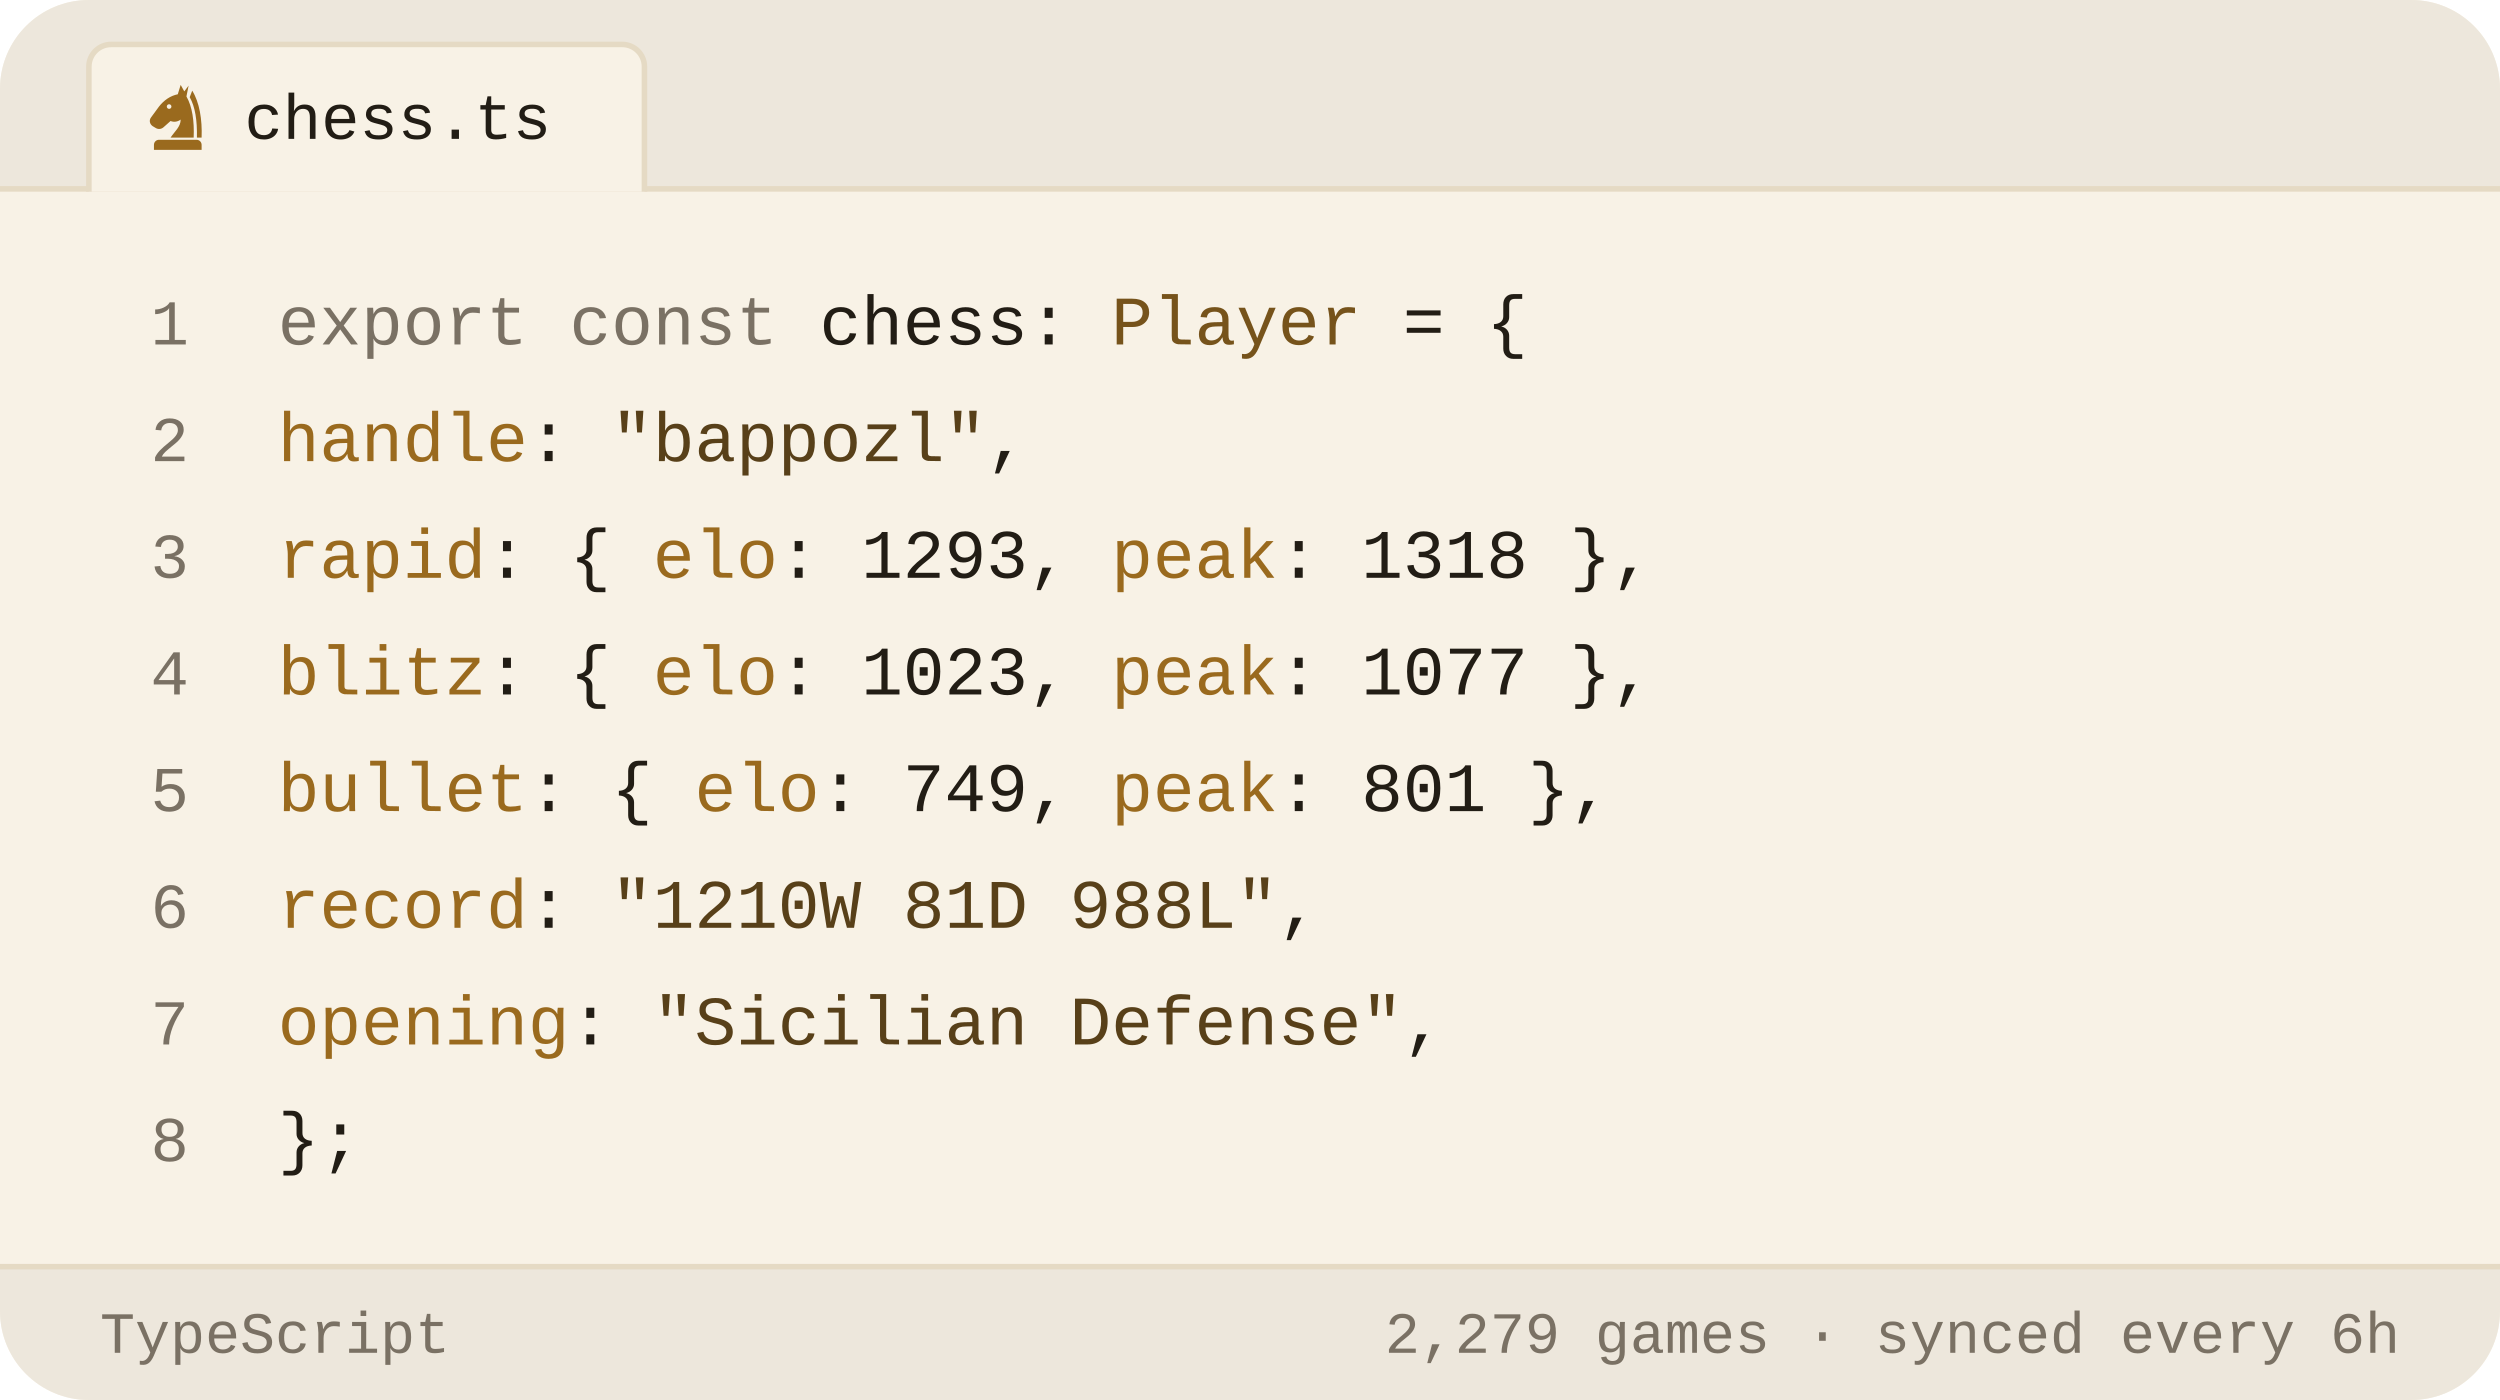
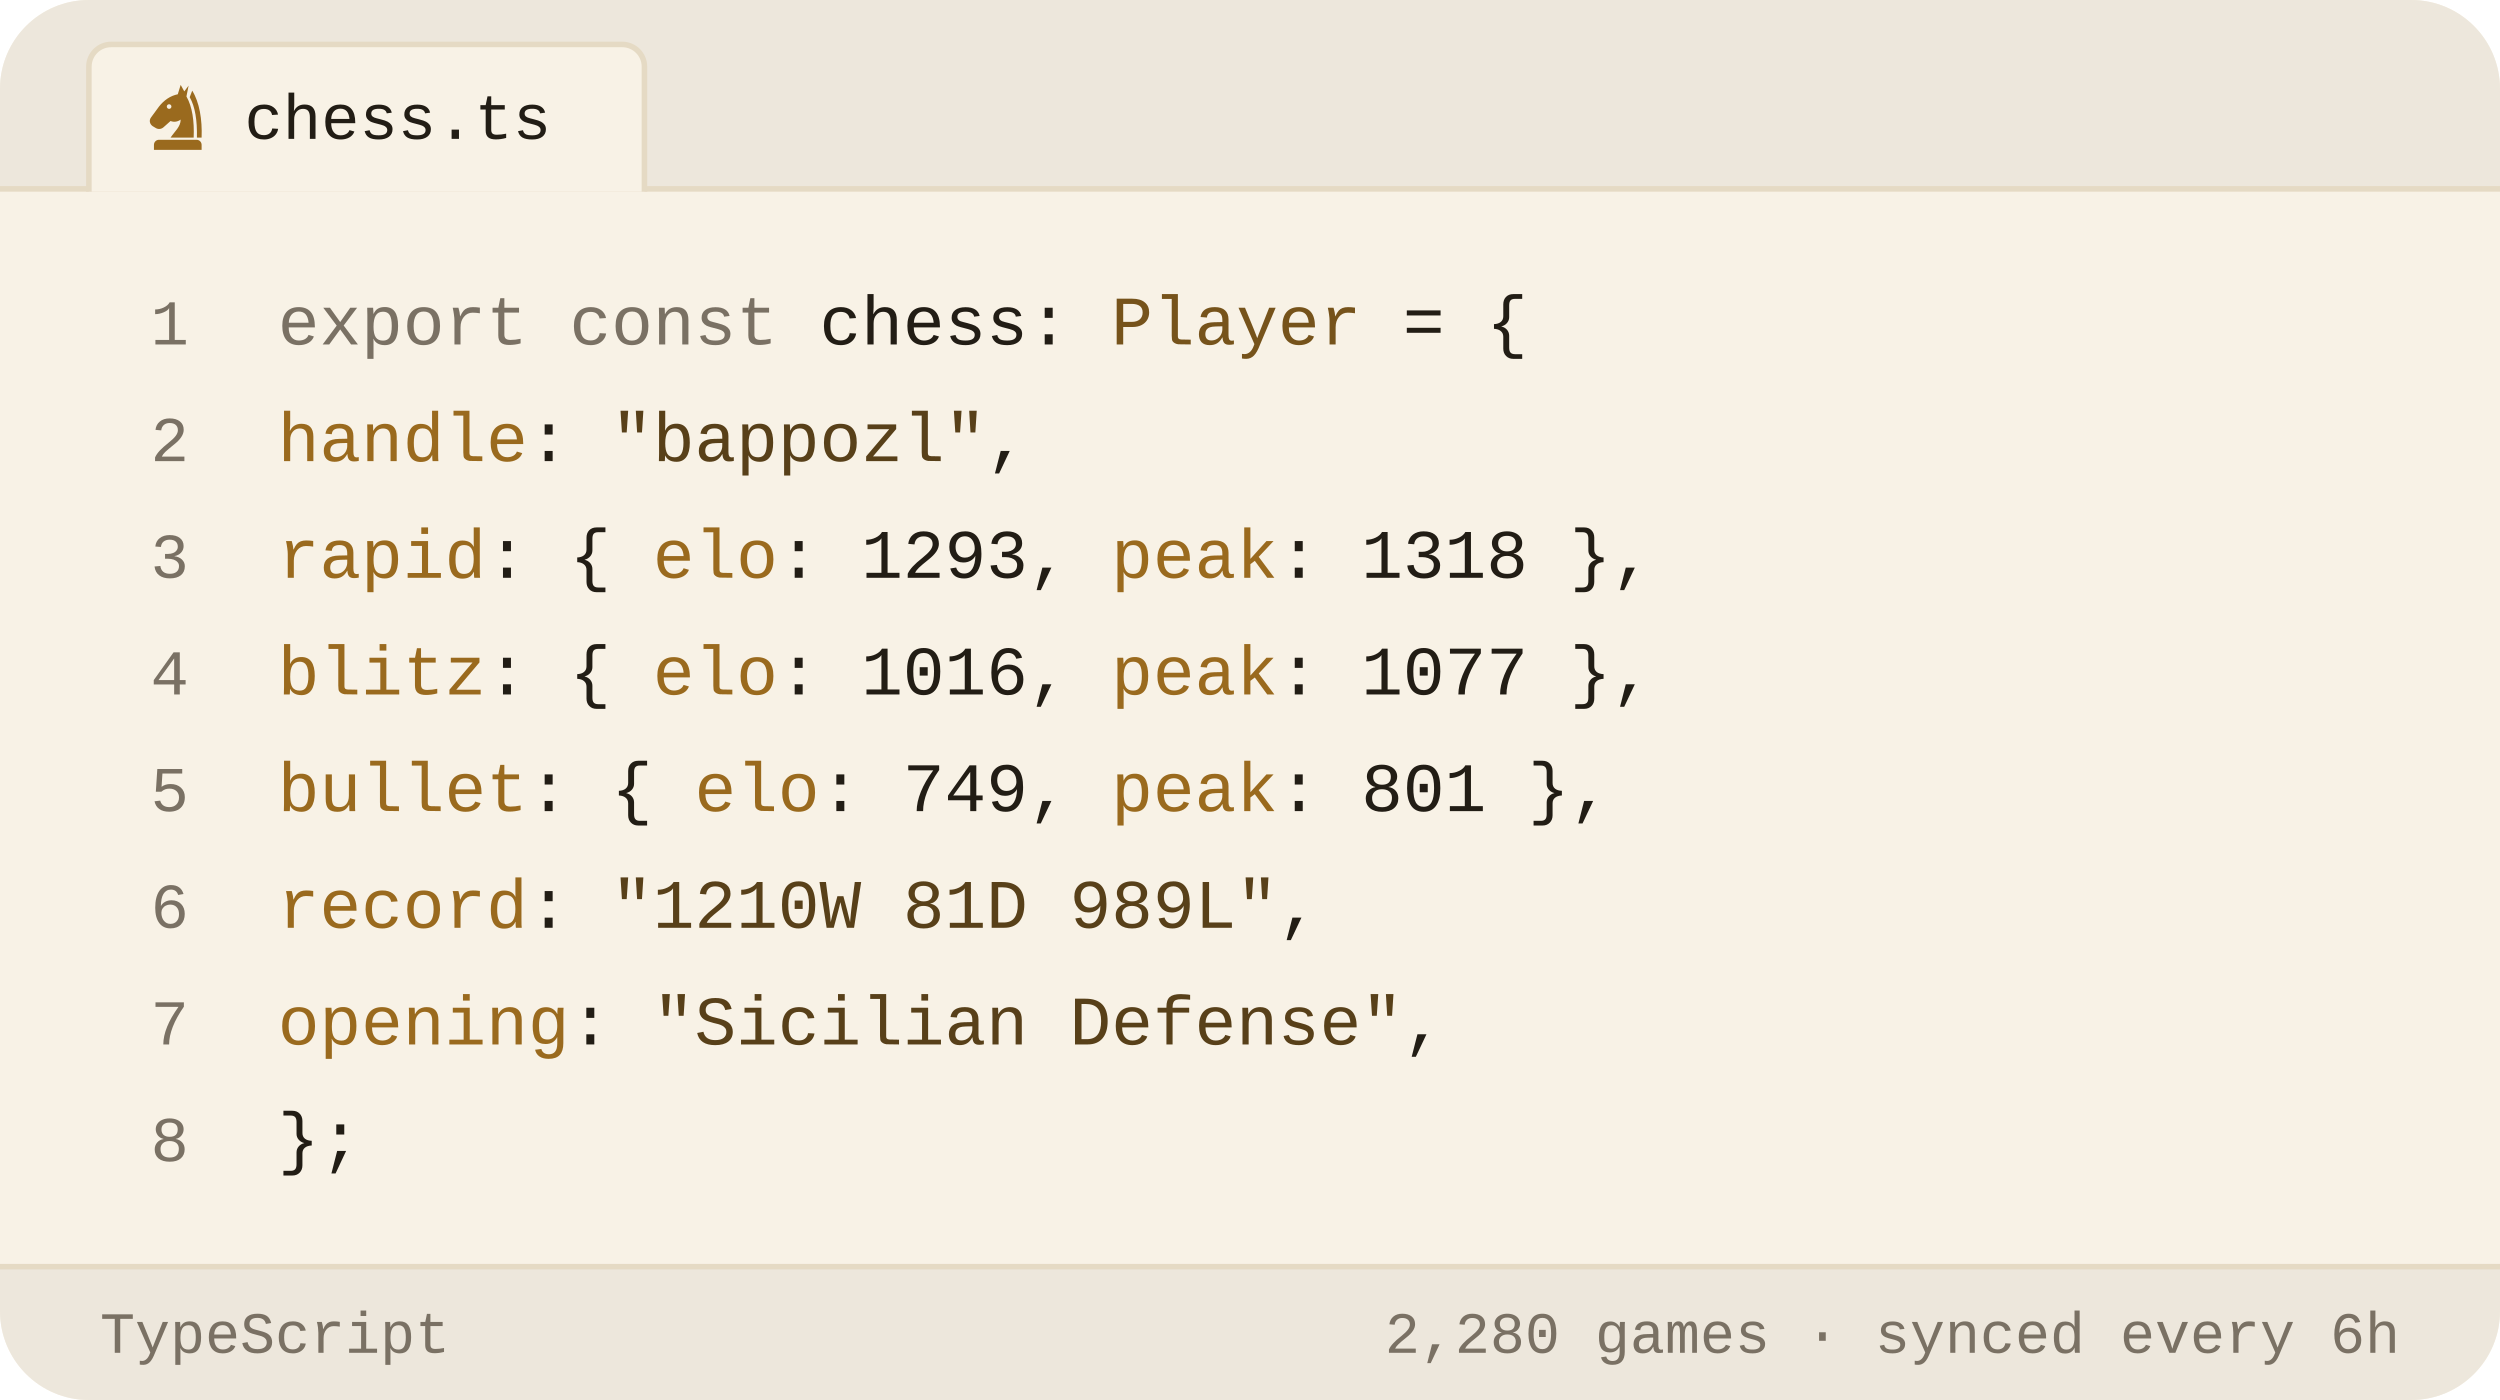
<svg xmlns="http://www.w3.org/2000/svg" viewBox="0 0 450 252" width="450" height="252" role="img" aria-label="Chess.com stats of bappozl as a TypeScript object">
  <style>svg{font-family:-apple-system,BlinkMacSystemFont,'Segoe UI',Roboto,'Helvetica Neue',Arial,sans-serif}text{fill:#221d15;white-space:pre}.bg{fill:#f8f2e6}.acc{fill:#9a6a1e}.win{fill:#0d8659}.draw{fill:#7c7f85}.loss{fill:#c0332f}.lbl{font-size:10px;font-weight:600;letter-spacing:.18em;fill:#7a7164}.cap{font-size:10.5px;font-weight:500;fill:#7a7164}.num{font-family:Georgia,'Times New Roman',Times,serif;font-weight:700;letter-spacing:-.02em}.tick{font-size:9px;font-weight:500;fill:#7a7164;opacity:.75}.dl{font-size:10px;font-weight:600}.rule{stroke:#e5dac4;stroke-width:1;fill:none}.grid{stroke:#e5dac4;stroke-width:1;fill:none;opacity:.7}.ln{fill:none;stroke:#9a6a1e;stroke-width:2;stroke-linecap:round;stroke-linejoin:round}.ring{stroke:#f8f2e6;stroke-width:2}.hollow{fill:none;stroke-width:1.5}.sq{fill:#221d15;opacity:.035}</style>
  <rect class="bg" width="450" height="252" rx="16" />
  <path d="M0 34V16a16 16 0 0 1 16-16h418a16 16 0 0 1 16 16v18z" fill="#ede7dc" />
  <line class="rule" x1="0" y1="34" x2="450" y2="34" />
  <path d="M16 34.5V12a4 4 0 0 1 4-4h92a4 4 0 0 1 4 4v22.5" fill="#f8f2e6" stroke="#e5dac4" />
  <g class="acc" transform="translate(25.5,14.5) scale(0.13)">
    <path fill-rule="evenodd" d="M54 6L50 19C40 21 31 27 24 36L13 51C10 55 11 60 15 63L20 66C24 68 28 67 31 64L40 56C45 58 50 57 54 54C54 64 46 70 40 79H72C73 56 70 36 62 22L65 7L59 15zM41.2 36a3.2 3.2 0 1 0-6.4 0 3.2 3.2 0 1 0 6.4 0z" />
    <path d="M70 14C80 30 84 54 83 79H76.5C77 55 74 36 66.5 23z" />
    <path d="M24 82h52a7 7 0 0 1 7 7v7H17v-7a7 7 0 0 1 7-7z" />
  </g>
  <text x="44" y="25" style="font-size:11.5px;font-weight:500;font-family:ui-monospace,'SF Mono',Menlo,Consolas,'Liberation Mono',monospace">chess.ts</text>
  <text x="34" y="62" text-anchor="end" style="fill:#7a7164;font-size:11.5px;font-weight:400;font-family:ui-monospace,'SF Mono',Menlo,Consolas,'Liberation Mono',monospace">1</text>
  <text x="50" y="62" style="font-size:12.5px;font-weight:400;font-family:ui-monospace,'SF Mono',Menlo,Consolas,'Liberation Mono',monospace">
    <tspan style="fill:#7a7164">export const</tspan> chess: <tspan style="fill:#76531b">Player</tspan> = {</text>
  <text x="34" y="83" text-anchor="end" style="fill:#7a7164;font-size:11.5px;font-weight:400;font-family:ui-monospace,'SF Mono',Menlo,Consolas,'Liberation Mono',monospace">2</text>
  <text x="50" y="83" style="font-size:12.5px;font-weight:400;font-family:ui-monospace,'SF Mono',Menlo,Consolas,'Liberation Mono',monospace">
    <tspan style="fill:#9a6a1e">handle</tspan>: <tspan style="fill:#584019">"bappozl"</tspan>,</text>
  <text x="34" y="104" text-anchor="end" style="fill:#7a7164;font-size:11.5px;font-weight:400;font-family:ui-monospace,'SF Mono',Menlo,Consolas,'Liberation Mono',monospace">3</text>
  <text x="50" y="104" style="font-size:12.5px;font-weight:400;font-family:ui-monospace,'SF Mono',Menlo,Consolas,'Liberation Mono',monospace">
    <tspan style="fill:#9a6a1e">rapid</tspan>:  { <tspan style="fill:#9a6a1e">elo</tspan>: <tspan style="fill:#221d15">1293</tspan>, <tspan style="fill:#9a6a1e">peak</tspan>: <tspan style="fill:#221d15">1318</tspan> },</text>
  <text x="34" y="125" text-anchor="end" style="fill:#7a7164;font-size:11.5px;font-weight:400;font-family:ui-monospace,'SF Mono',Menlo,Consolas,'Liberation Mono',monospace">4</text>
  <text x="50" y="125" style="font-size:12.5px;font-weight:400;font-family:ui-monospace,'SF Mono',Menlo,Consolas,'Liberation Mono',monospace">
-     <tspan style="fill:#9a6a1e">blitz</tspan>:  { <tspan style="fill:#9a6a1e">elo</tspan>: <tspan style="fill:#221d15">1023</tspan>, <tspan style="fill:#9a6a1e">peak</tspan>: <tspan style="fill:#221d15">1077</tspan> },</text>
+     <tspan style="fill:#9a6a1e">blitz</tspan>:  { <tspan style="fill:#9a6a1e">elo</tspan>: <tspan style="fill:#221d15">1016</tspan>, <tspan style="fill:#9a6a1e">peak</tspan>: <tspan style="fill:#221d15">1077</tspan> },</text>
  <text x="34" y="146" text-anchor="end" style="fill:#7a7164;font-size:11.5px;font-weight:400;font-family:ui-monospace,'SF Mono',Menlo,Consolas,'Liberation Mono',monospace">5</text>
  <text x="50" y="146" style="font-size:12.5px;font-weight:400;font-family:ui-monospace,'SF Mono',Menlo,Consolas,'Liberation Mono',monospace">
    <tspan style="fill:#9a6a1e">bullet</tspan>: { <tspan style="fill:#9a6a1e">elo</tspan>: <tspan style="fill:#221d15">749</tspan>,  <tspan style="fill:#9a6a1e">peak</tspan>: <tspan style="fill:#221d15">801</tspan> },</text>
  <text x="34" y="167" text-anchor="end" style="fill:#7a7164;font-size:11.5px;font-weight:400;font-family:ui-monospace,'SF Mono',Menlo,Consolas,'Liberation Mono',monospace">6</text>
  <text x="50" y="167" style="font-size:12.5px;font-weight:400;font-family:ui-monospace,'SF Mono',Menlo,Consolas,'Liberation Mono',monospace">
-     <tspan style="fill:#9a6a1e">record</tspan>: <tspan style="fill:#584019">"1210W 81D 988L"</tspan>,</text>
+     <tspan style="fill:#9a6a1e">record</tspan>: <tspan style="fill:#584019">"1210W 81D 989L"</tspan>,</text>
  <text x="34" y="188" text-anchor="end" style="fill:#7a7164;font-size:11.5px;font-weight:400;font-family:ui-monospace,'SF Mono',Menlo,Consolas,'Liberation Mono',monospace">7</text>
  <text x="50" y="188" style="font-size:12.5px;font-weight:400;font-family:ui-monospace,'SF Mono',Menlo,Consolas,'Liberation Mono',monospace">
    <tspan style="fill:#9a6a1e">opening</tspan>: <tspan style="fill:#584019">"Sicilian Defense"</tspan>,</text>
  <text x="34" y="209" text-anchor="end" style="fill:#7a7164;font-size:11.5px;font-weight:400;font-family:ui-monospace,'SF Mono',Menlo,Consolas,'Liberation Mono',monospace">8</text>
  <text x="50" y="209" style="font-size:12.5px;font-weight:400;font-family:ui-monospace,'SF Mono',Menlo,Consolas,'Liberation Mono',monospace">};</text>
  <path d="M0 228H450V236a16 16 0 0 1 -16 16H16a16 16 0 0 1 -16-16z" fill="#ede7dc" />
  <line class="rule" x1="0" y1="228" x2="450" y2="228" />
  <text x="18" y="243.5" style="fill:#7a7164;font-size:10.5px;font-weight:500;font-family:ui-monospace,'SF Mono',Menlo,Consolas,'Liberation Mono',monospace">TypeScript</text>
-   <text x="432" y="243.5" text-anchor="end" style="fill:#7a7164;font-size:10.5px;font-weight:500;font-family:ui-monospace,'SF Mono',Menlo,Consolas,'Liberation Mono',monospace">2,279 games · synced every 6h</text>
+   <text x="432" y="243.5" text-anchor="end" style="fill:#7a7164;font-size:10.5px;font-weight:500;font-family:ui-monospace,'SF Mono',Menlo,Consolas,'Liberation Mono',monospace">2,280 games · synced every 6h</text>
</svg>
